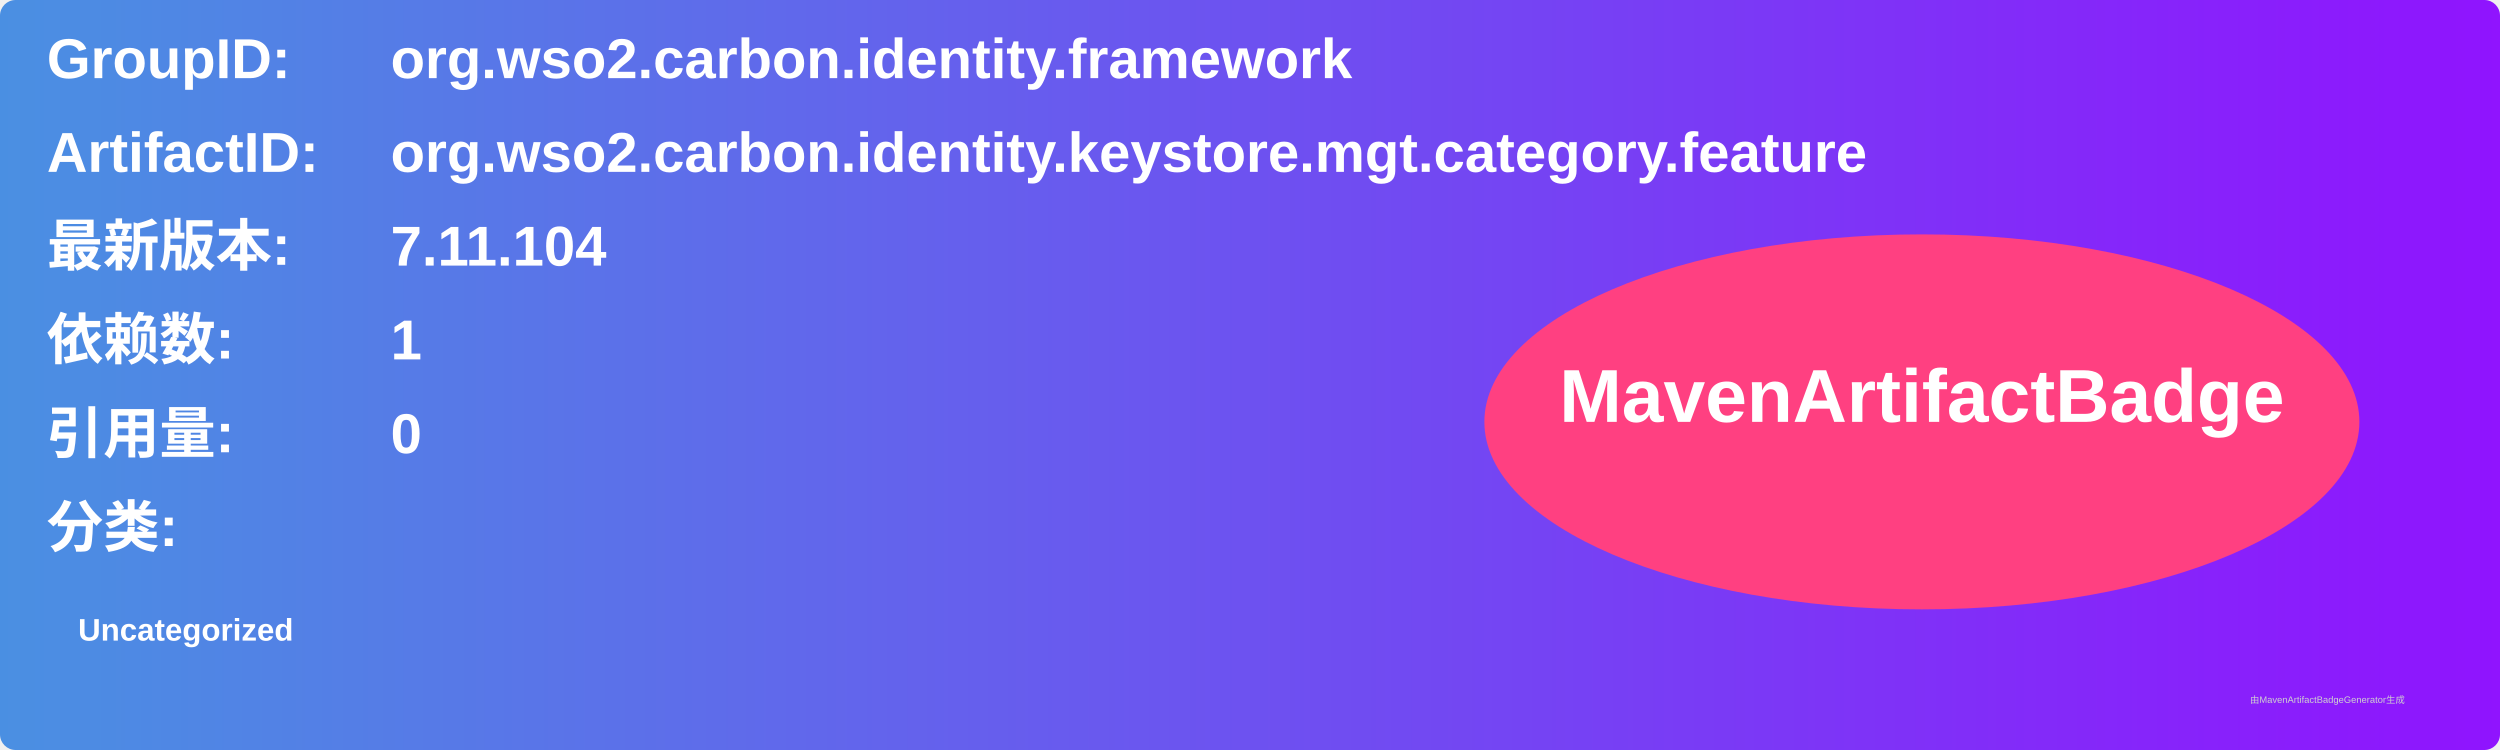
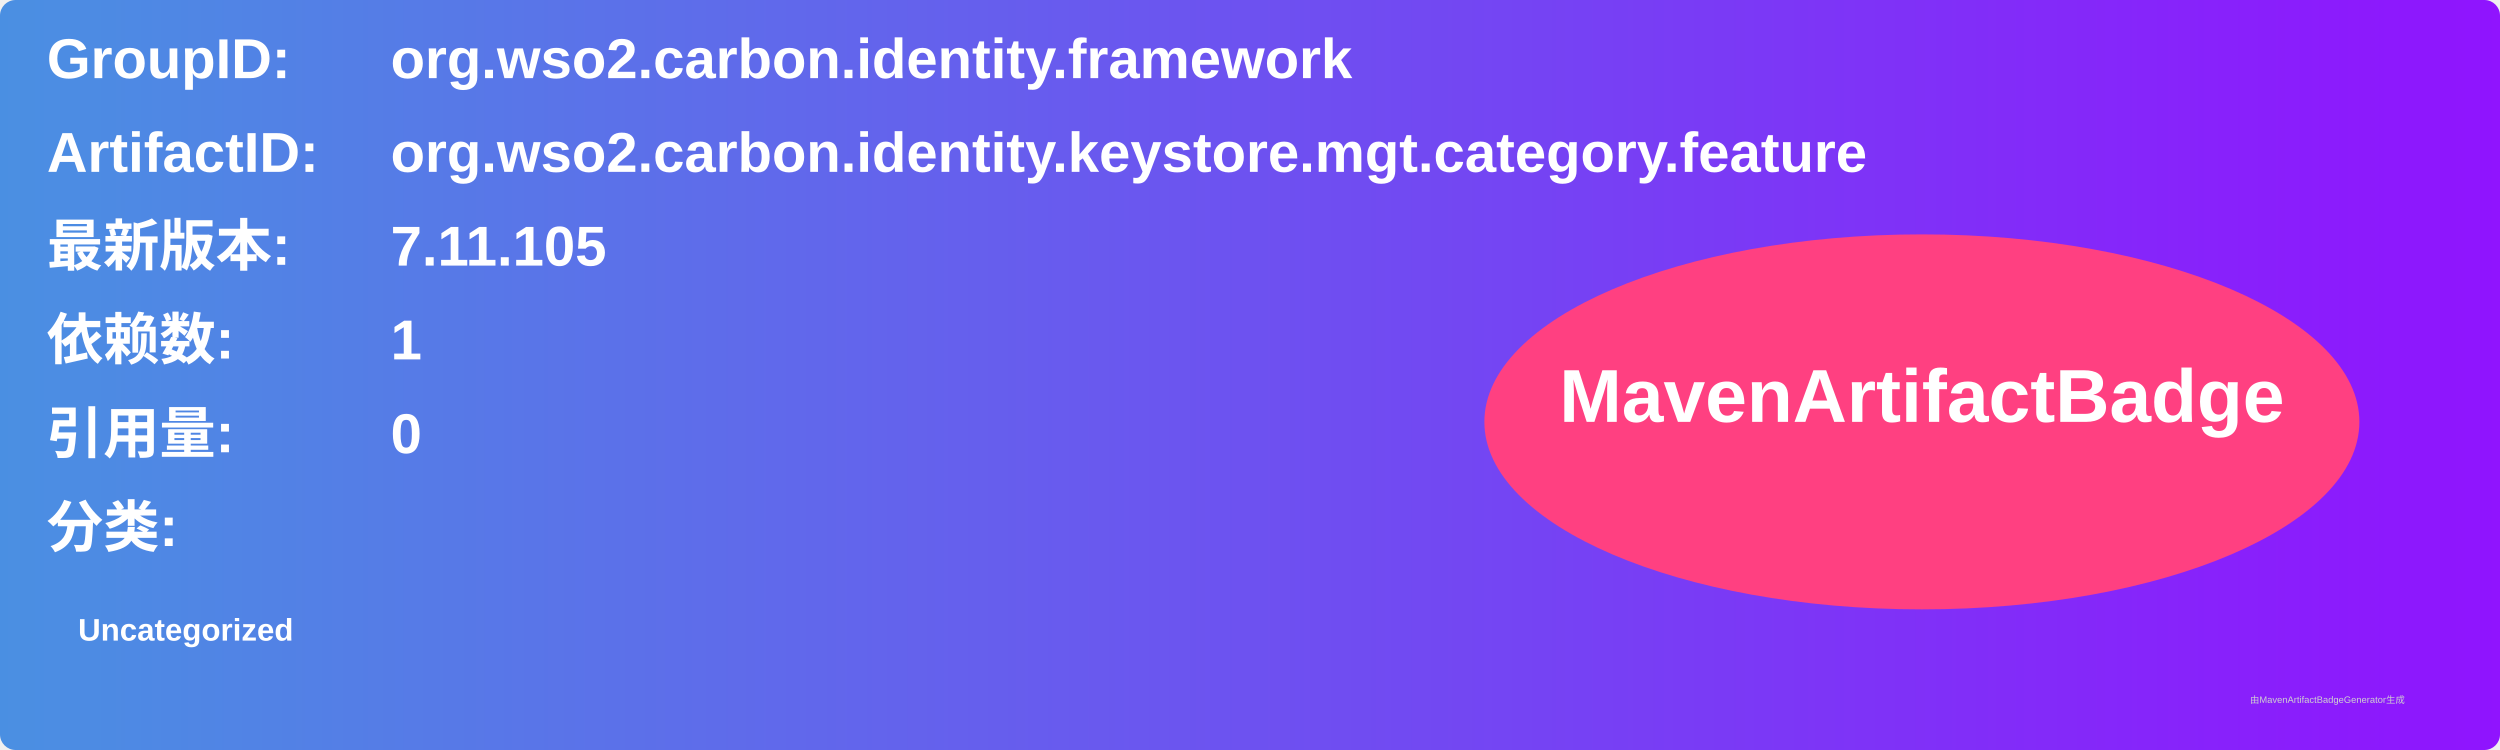
<svg xmlns="http://www.w3.org/2000/svg" width="800" height="240" viewBox="0 0 800 240">
  <linearGradient id="grad" x1="0%" y1="0%" x2="100%" y2="0%">
    <stop offset="0%" stop-color="#4a90e2" />
    <stop offset="100%" stop-color="#9013fe" />
  </linearGradient>
  <rect width="100%" height="100%" rx="5" ry="5" fill="url(#grad)" />
  <g transform="translate(15, 15)">
    <text x="0" y="10" font-family="Arial" font-size="18" fill="white" font-weight="bold" width="260">GroupID:</text>
    <text x="110" y="10" font-family="Arial" font-size="18" fill="white" font-weight="bold" width="460">org.wso2.carbon.identity.framework</text>
    <text x="0" y="40" font-family="Arial" font-size="18" fill="white" font-weight="bold" width="260">ArtifactID:</text>
    <text x="110" y="40" font-family="Arial" font-size="18" fill="white" font-weight="bold" width="460">org.wso2.carbon.identity.keystore.mgt.category.feature</text>
    <text x="0" y="70" font-family="Arial" font-size="18" fill="white" font-weight="bold">最新版本:</text>
    <text x="110" y="70" font-family="Arial" font-size="18" fill="white" font-weight="bold">
-       <tspan font-weight="bold">7.11.104</tspan>
+       <tspan font-weight="bold">7.11.105</tspan>
    </text>
    <text x="0" y="100" font-family="Arial" font-size="18" fill="white" font-weight="bold">依赖数: </text>
    <text x="110" y="100" font-family="Arial" font-size="18" fill="white">
      <tspan font-weight="bold">1</tspan>
    </text>
    <text x="0" y="130" font-family="Arial" font-size="18" fill="white" font-weight="bold">引用量: </text>
    <text x="110" y="130" font-family="Arial" font-size="18" fill="white">
      <tspan font-weight="bold">0</tspan>
    </text>
    <text x="0" y="160" font-family="Arial" font-size="18" fill="white" font-weight="bold">分类:</text>
    <text x="10" y="190" font-family="Arial" font-size="10" fill="white">
      <tspan font-weight="bold">Uncategorized</tspan>
    </text>
    <ellipse cx="600" cy="120" rx="140" ry="60" fill="#ff4081" />
    <text x="600" y="120" text-anchor="middle" font-family="Arial" font-size="24" fill="white" font-weight="bold">MavenArtifactBadge</text>
  </g>
  <text x="720" y="225" font-family="Arial" font-size="3" fill="#d0d0d0">由MavenArtifactBadgeGenerator生成</text>
</svg>
